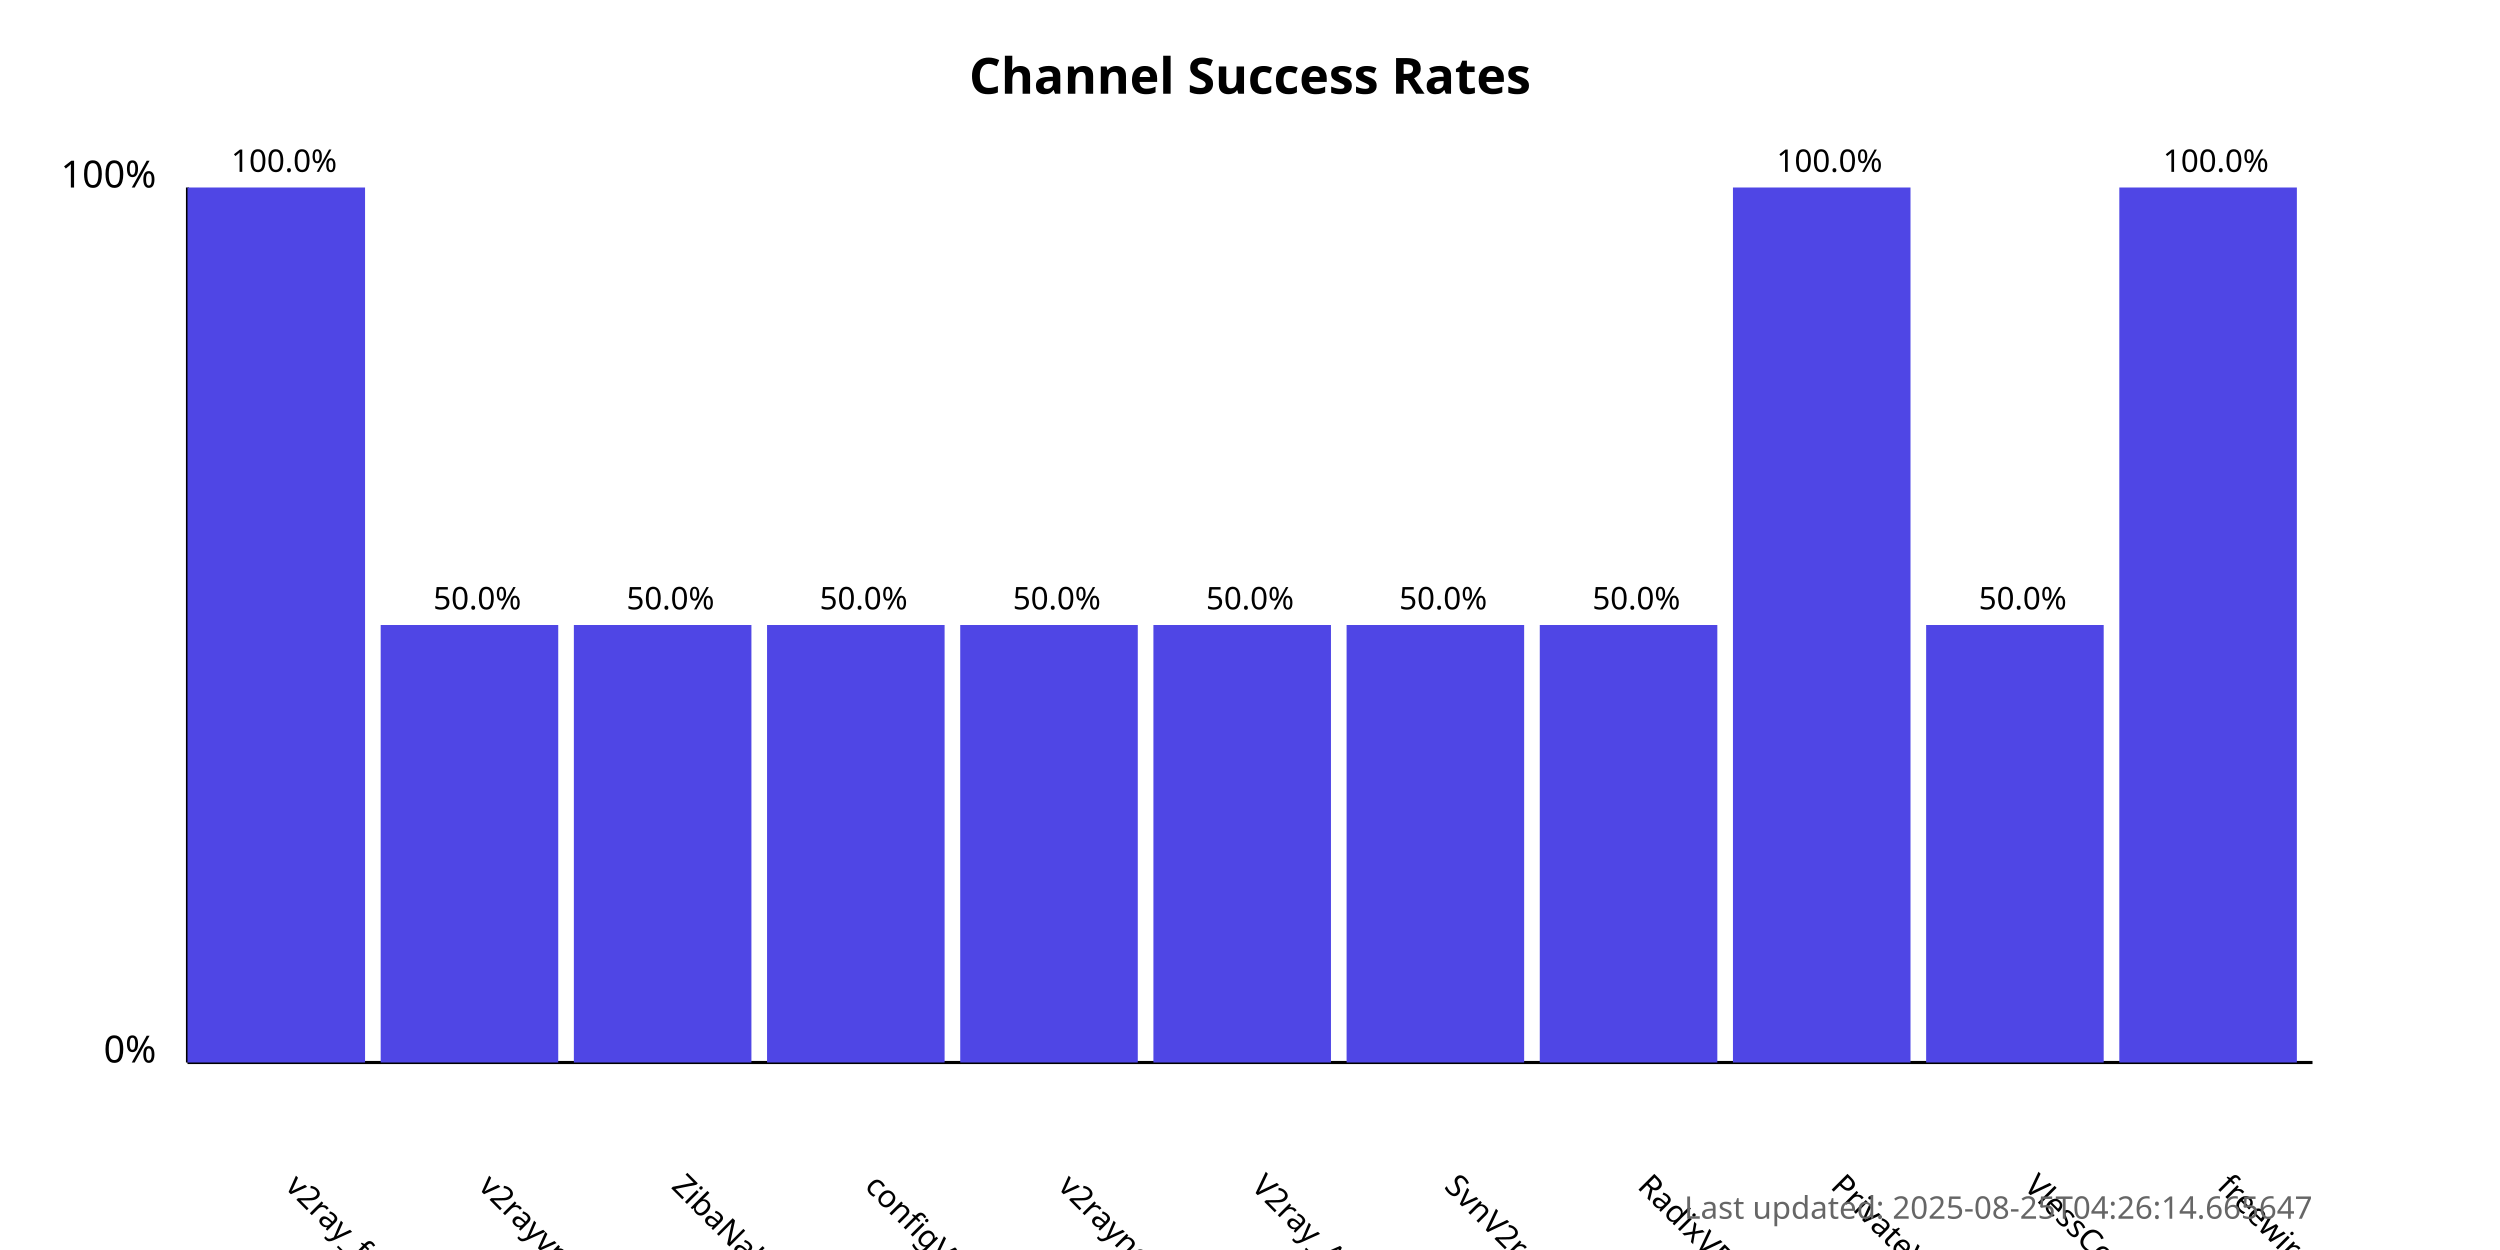
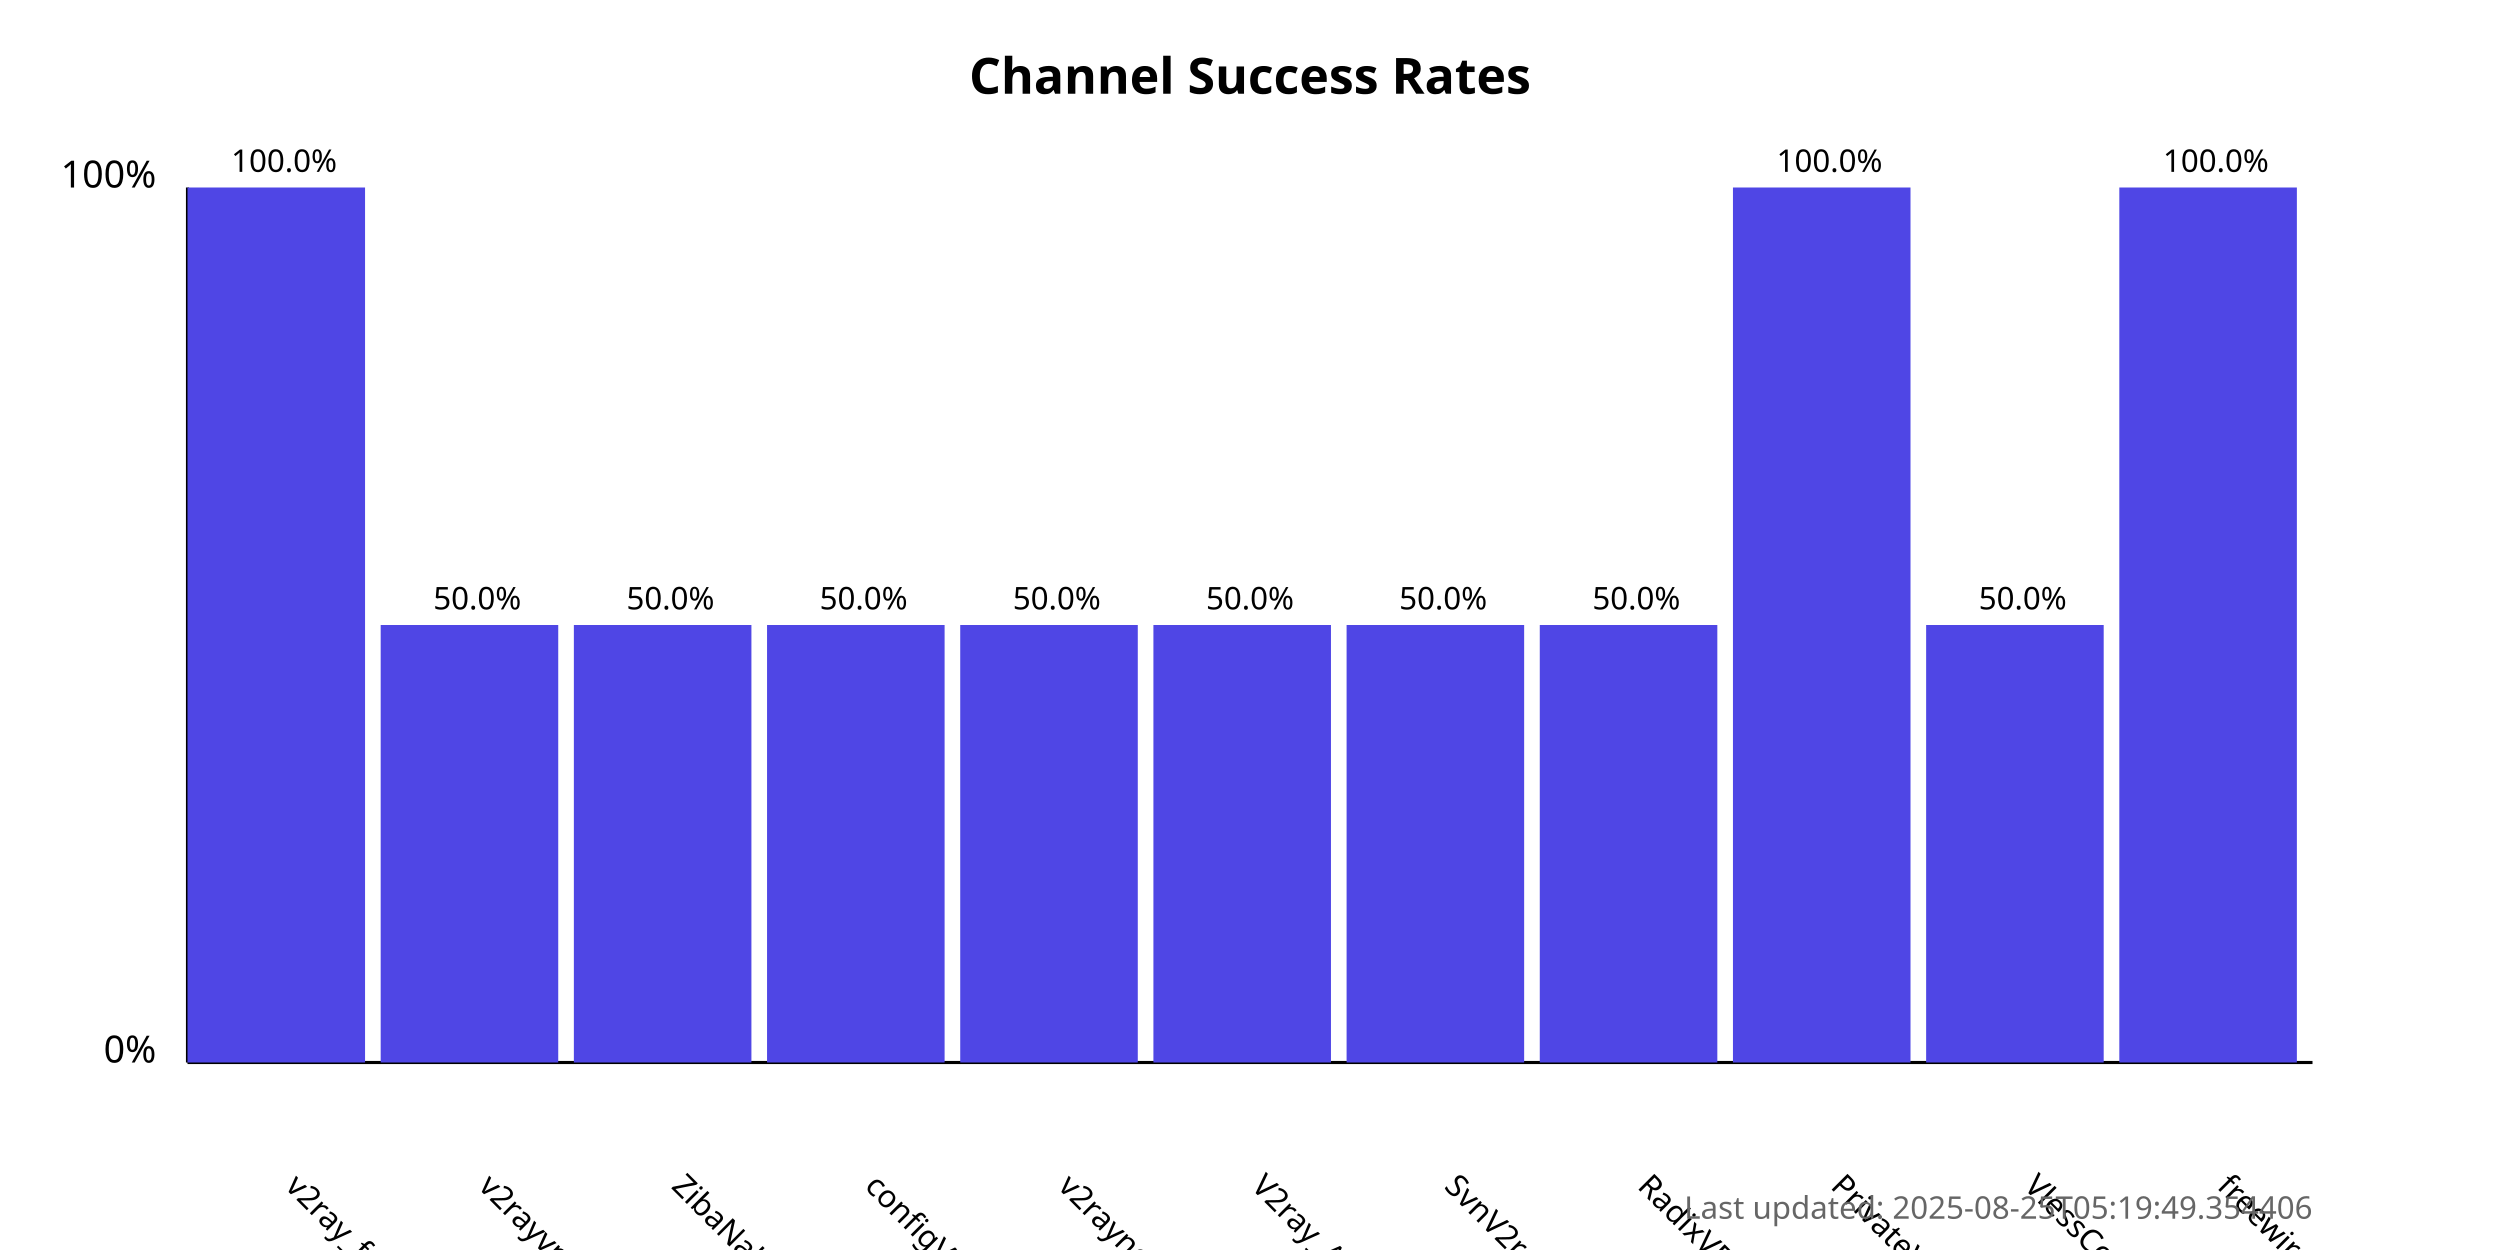
<svg xmlns="http://www.w3.org/2000/svg" width="800" height="400">
  <style>
            .chart-title { font: bold 16px sans-serif; }
            .axis-label { font: 12px sans-serif; }
            .tick-label { font: 10px sans-serif; }
            .bar { fill: #4f46e5; }
            .bar:hover { fill: #6366f1; }
            .timestamp { font: 10px sans-serif; fill: #666; }
        </style>
  <text x="400.0" y="30" text-anchor="middle" class="chart-title">
            Channel Success Rates
        </text>
  <line x1="60" y1="340" x2="60" y2="60" stroke="black" stroke-width="1" />
  <line x1="60" y1="340" x2="740" y2="340" stroke="black" stroke-width="1" />
  <text x="50" y="340" text-anchor="end" class="axis-label">0%</text>
  <text x="50" y="60" text-anchor="end" class="axis-label">100%</text>
  <g>
    <rect x="60" y="60.0" width="56.818" height="280.0" class="bar" />
    <text x="90.909" y="380" transform="rotate(45, 90.90909, 380)" text-anchor="start" class="tick-label">
                v2ray_free_conf
            </text>
    <text x="90.909" y="55.0" text-anchor="middle" class="tick-label">
                100.0%
            </text>
  </g>
  <g>
    <rect x="121.818" y="200.0" width="56.818" height="140.0" class="bar" />
    <text x="152.727" y="380" transform="rotate(45, 152.7273, 380)" text-anchor="start" class="tick-label">
                v2rayvpno
            </text>
    <text x="152.727" y="195.0" text-anchor="middle" class="tick-label">
                50.0%
            </text>
  </g>
  <g>
    <rect x="183.636" y="200.0" width="56.818" height="140.0" class="bar" />
    <text x="214.545" y="380" transform="rotate(45, 214.5455, 380)" text-anchor="start" class="tick-label">
                ZibaNabz
            </text>
    <text x="214.545" y="195.0" text-anchor="middle" class="tick-label">
                50.0%
            </text>
  </g>
  <g>
    <rect x="245.455" y="200.0" width="56.818" height="140.0" class="bar" />
    <text x="276.364" y="380" transform="rotate(45, 276.3636, 380)" text-anchor="start" class="tick-label">
                configV2rayForFree
            </text>
    <text x="276.364" y="195.0" text-anchor="middle" class="tick-label">
                50.0%
            </text>
  </g>
  <g>
    <rect x="307.273" y="200.0" width="56.818" height="140.0" class="bar" />
    <text x="338.182" y="380" transform="rotate(45, 338.1818, 380)" text-anchor="start" class="tick-label">
                v2rayngvpn
            </text>
    <text x="338.182" y="195.0" text-anchor="middle" class="tick-label">
                50.0%
            </text>
  </g>
  <g>
    <rect x="369.091" y="200.0" width="56.818" height="140.0" class="bar" />
    <text x="400.0" y="380" transform="rotate(45, 400.0, 380)" text-anchor="start" class="tick-label">
                V2ray_Alpha
            </text>
    <text x="400.0" y="195.0" text-anchor="middle" class="tick-label">
                50.0%
            </text>
  </g>
  <g>
    <rect x="430.909" y="200.0" width="56.818" height="140.0" class="bar" />
    <text x="461.818" y="380" transform="rotate(45, 461.8182, 380)" text-anchor="start" class="tick-label">
                SvnV2ray
            </text>
    <text x="461.818" y="195.0" text-anchor="middle" class="tick-label">
                50.0%
            </text>
  </g>
  <g>
    <rect x="492.727" y="200.0" width="56.818" height="140.0" class="bar" />
    <text x="523.636" y="380" transform="rotate(45, 523.6364, 380)" text-anchor="start" class="tick-label">
                RadixVPN
            </text>
    <text x="523.636" y="195.0" text-anchor="middle" class="tick-label">
                50.0%
            </text>
  </g>
  <g>
    <rect x="554.545" y="60.0" width="56.818" height="280.0" class="bar" />
    <text x="585.455" y="380" transform="rotate(45, 585.4545, 380)" text-anchor="start" class="tick-label">
                PrivateVPNs
            </text>
    <text x="585.455" y="55.0" text-anchor="middle" class="tick-label">
                100.0%
            </text>
  </g>
  <g>
    <rect x="616.364" y="200.0" width="56.818" height="140.0" class="bar" />
    <text x="647.273" y="380" transform="rotate(45, 647.2727, 380)" text-anchor="start" class="tick-label">
                VlessConfig
            </text>
    <text x="647.273" y="195.0" text-anchor="middle" class="tick-label">
                50.0%
            </text>
  </g>
  <g>
    <rect x="678.182" y="60.0" width="56.818" height="280.0" class="bar" />
    <text x="709.091" y="380" transform="rotate(45, 709.0909, 380)" text-anchor="start" class="tick-label">
                freewireguard
            </text>
    <text x="709.091" y="55.0" text-anchor="middle" class="tick-label">
                100.0%
            </text>
  </g>
  <text x="740" y="390" text-anchor="end" class="timestamp">
-             Last updated: 2025-08-25T04:26:14.665647
+             Last updated: 2025-08-25T05:19:49.354406
        </text>
</svg>
